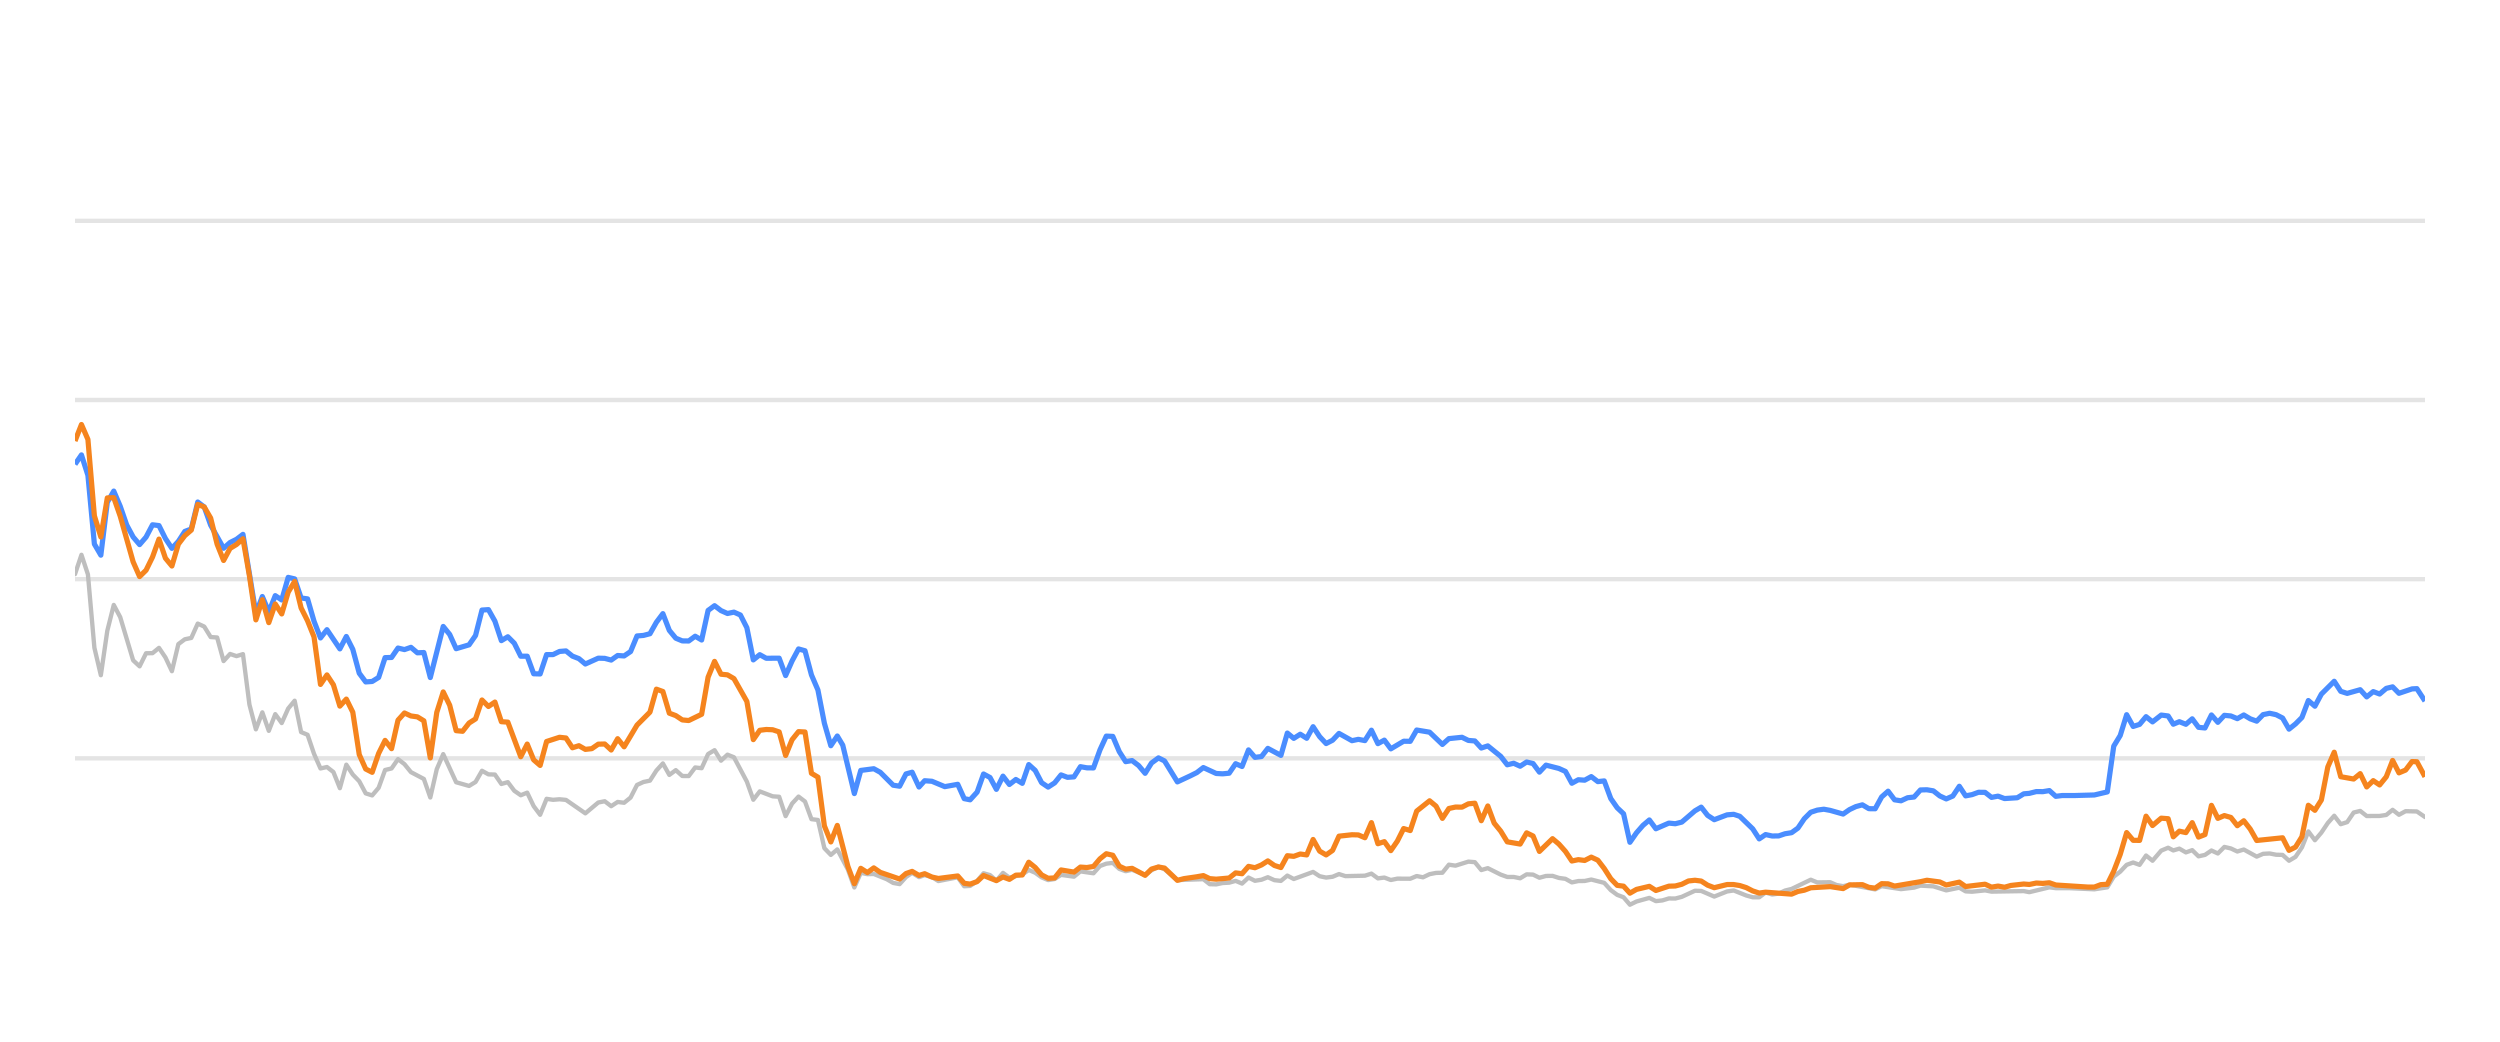
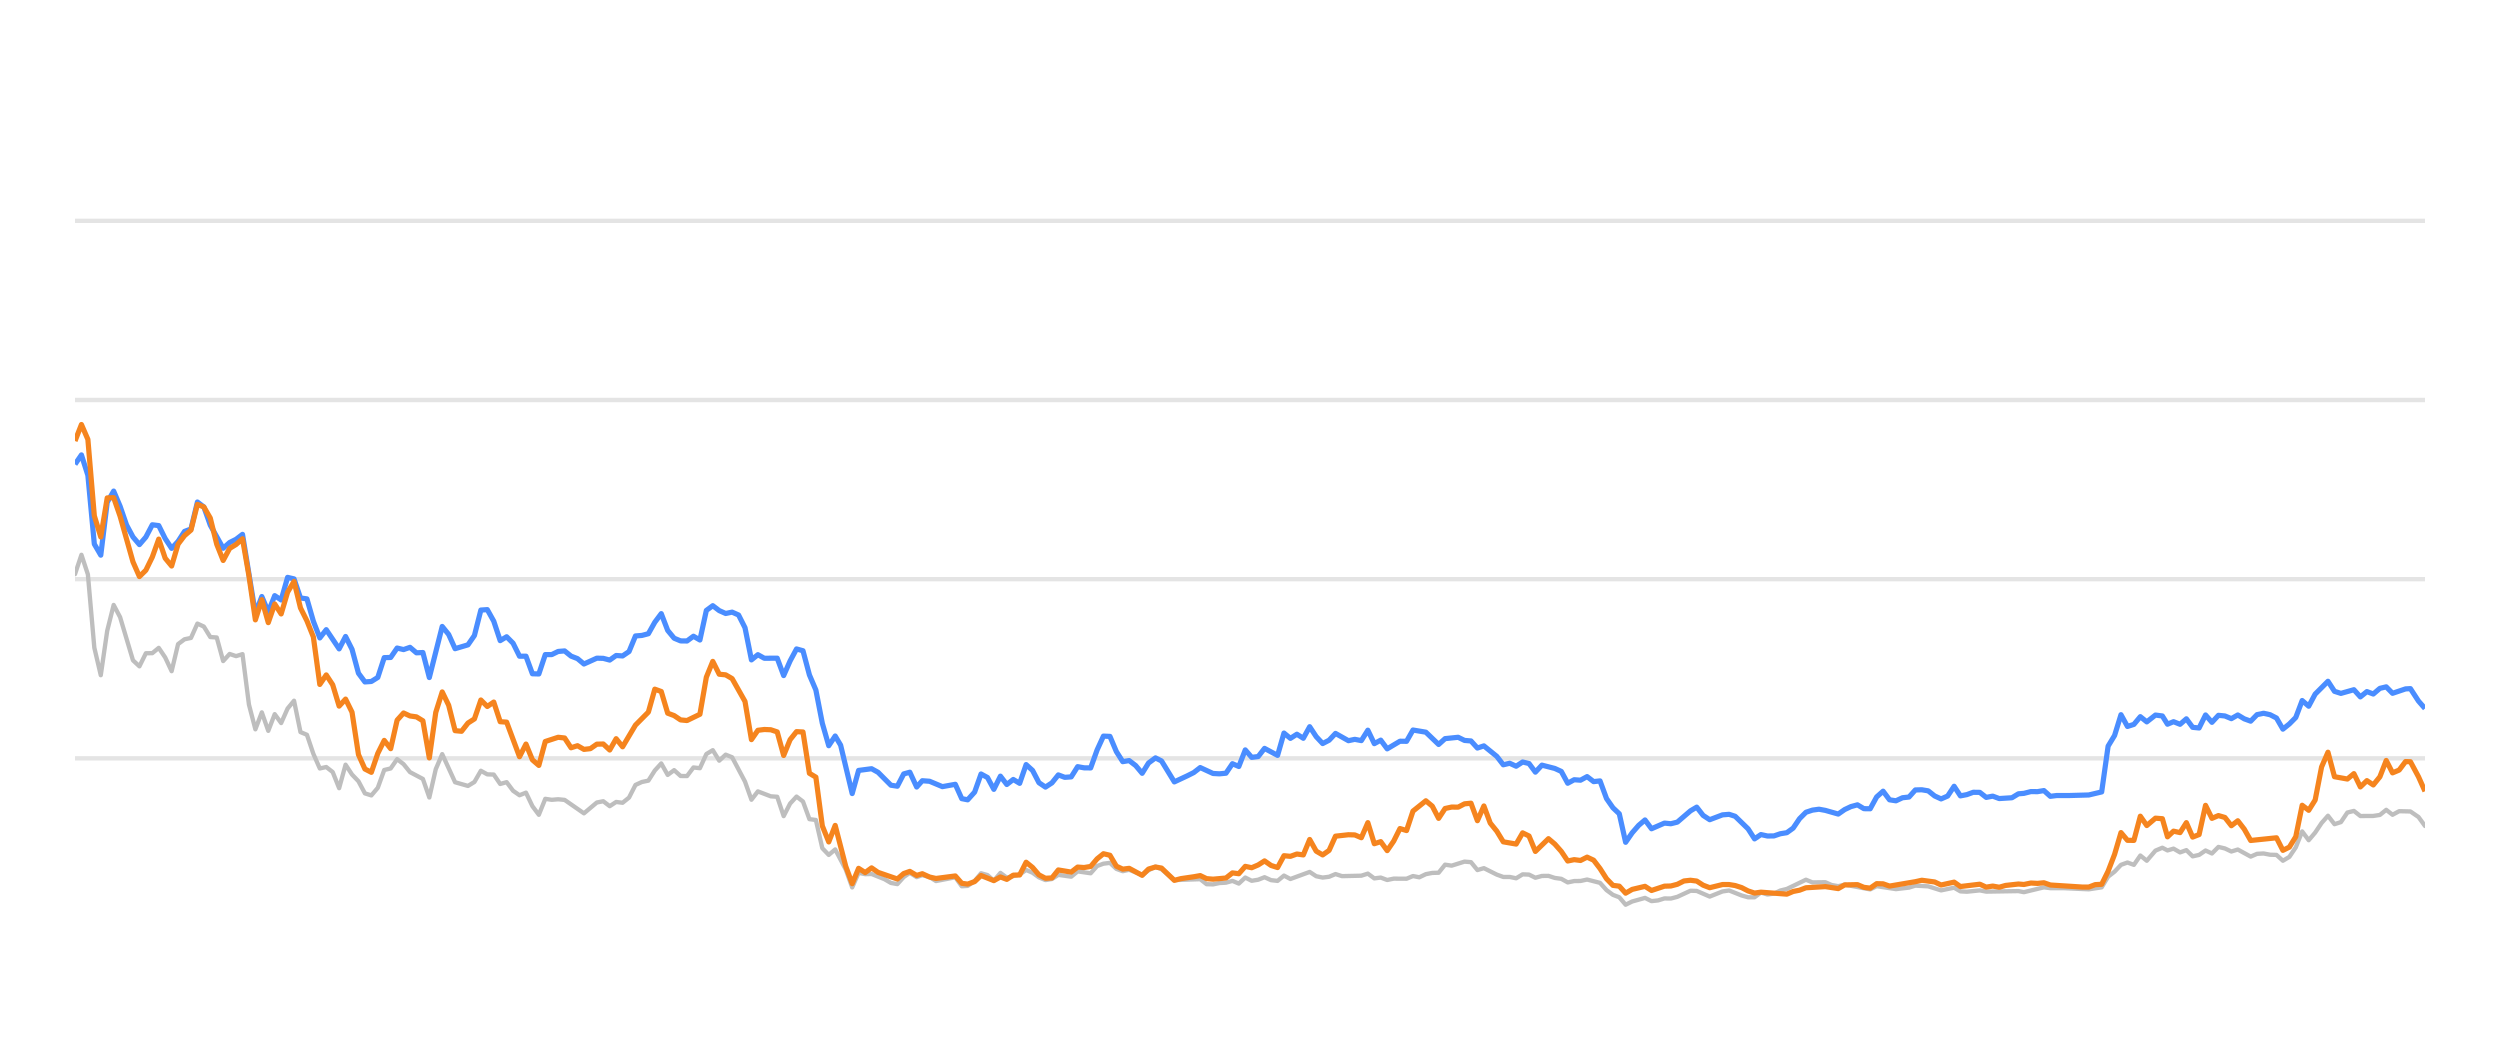
<svg xmlns="http://www.w3.org/2000/svg" width="288pt" height="120pt" viewBox="0 0 288 120" version="1.1">
  <defs>
    <style type="text/css">*{stroke-linejoin: round; stroke-linecap: butt}</style>
  </defs>
  <g id="figure_1">
    <g id="patch_1">
      <path d="M 0 120  L 288 120  L 288 0  L 0 0  L 0 120  z " style="fill: none; opacity: 0" />
    </g>
    <g id="axes_1">
      <g id="patch_2">
        <path d="M 8.64 108  L 279.36 108  L 279.36 4.8  L 8.64 4.8  L 8.64 108  z " style="fill: none" />
      </g>
      <g id="matplotlib.axis_1" />
      <g id="matplotlib.axis_2" />
      <g id="line2d_1">
-         <path d="M 8.64 87.36  L 279.36 87.36  " clip-path="url(#p440d88fb30)" style="fill: none; stroke: #b2b2b2; stroke-opacity: 0.35; stroke-width: 0.5; stroke-linecap: square" />
+         <path d="M 8.64 87.36  L 279.36 87.36  " clip-path="url(#p810b1922d4)" style="fill: none; stroke: #b2b2b2; stroke-opacity: 0.35; stroke-width: 0.5; stroke-linecap: square" />
      </g>
      <g id="line2d_2">
-         <path d="M 8.64 66.72  L 279.36 66.72  " clip-path="url(#p440d88fb30)" style="fill: none; stroke: #b2b2b2; stroke-opacity: 0.35; stroke-width: 0.5; stroke-linecap: square" />
+         <path d="M 8.64 66.72  L 279.36 66.72  " clip-path="url(#p810b1922d4)" style="fill: none; stroke: #b2b2b2; stroke-opacity: 0.35; stroke-width: 0.5; stroke-linecap: square" />
      </g>
      <g id="line2d_3">
-         <path d="M 8.64 46.08  L 279.36 46.08  " clip-path="url(#p440d88fb30)" style="fill: none; stroke: #b2b2b2; stroke-opacity: 0.35; stroke-width: 0.5; stroke-linecap: square" />
+         <path d="M 8.64 46.08  L 279.36 46.08  " clip-path="url(#p810b1922d4)" style="fill: none; stroke: #b2b2b2; stroke-opacity: 0.35; stroke-width: 0.5; stroke-linecap: square" />
      </g>
      <g id="line2d_4">
-         <path d="M 8.64 25.44  L 279.36 25.44  " clip-path="url(#p440d88fb30)" style="fill: none; stroke: #b2b2b2; stroke-opacity: 0.35; stroke-width: 0.5; stroke-linecap: square" />
+         <path d="M 8.64 25.44  L 279.36 25.44  " clip-path="url(#p810b1922d4)" style="fill: none; stroke: #b2b2b2; stroke-opacity: 0.35; stroke-width: 0.5; stroke-linecap: square" />
      </g>
      <g id="line2d_5">
-         <path d="M 8.64 66.142  L 9.384 63.913  L 10.128 66.173  L 10.873 74.615  L 11.617 77.783  L 12.361 72.664  L 13.105 69.692  L 13.849 71.096  L 15.338 76.07  L 16.082 76.761  L 16.826 75.255  L 17.57 75.244  L 18.315 74.635  L 19.059 75.74  L 19.803 77.319  L 20.547 74.202  L 21.292 73.645  L 22.036 73.49  L 22.78 71.839  L 23.524 72.179  L 24.268 73.387  L 25.013 73.438  L 25.757 76.152  L 26.501 75.337  L 27.245 75.585  L 27.989 75.358  L 28.734 81.168  L 29.478 84.016  L 30.222 82.066  L 30.966 84.192  L 31.71 82.272  L 32.455 83.294  L 33.199 81.622  L 33.943 80.724  L 34.687 84.336  L 35.431 84.646  L 36.176 86.844  L 36.92 88.526  L 37.664 88.361  L 38.408 88.939  L 39.153 90.797  L 39.897 88.093  L 40.641 89.228  L 41.385 90.002  L 42.129 91.395  L 42.874 91.632  L 43.618 90.755  L 44.362 88.702  L 45.106 88.526  L 45.85 87.453  L 46.595 88.031  L 47.339 88.949  L 48.827 89.734  L 49.571 91.87  L 50.316 88.609  L 51.06 86.875  L 52.548 90.115  L 54.037 90.539  L 54.781 90.084  L 55.525 88.794  L 56.269 89.207  L 57.014 89.228  L 57.758 90.312  L 58.502 90.105  L 59.246 91.096  L 59.99 91.612  L 60.735 91.313  L 61.479 92.871  L 62.223 93.862  L 62.967 92.025  L 63.711 92.138  L 64.456 92.076  L 65.2 92.148  L 67.432 93.696  L 68.921 92.448  L 69.665 92.303  L 70.409 92.871  L 71.153 92.386  L 71.898 92.479  L 72.642 91.88  L 73.386 90.425  L 74.13 90.084  L 74.874 89.93  L 75.619 88.764  L 76.363 87.948  L 77.107 89.269  L 77.851 88.722  L 78.596 89.393  L 79.34 89.403  L 80.084 88.413  L 80.828 88.495  L 81.572 86.865  L 82.317 86.421  L 83.061 87.628  L 83.805 86.937  L 84.549 87.236  L 86.038 90.043  L 86.782 92.128  L 87.526 91.168  L 89.014 91.736  L 89.759 91.787  L 90.503 94.016  L 91.247 92.572  L 91.991 91.767  L 92.735 92.334  L 93.48 94.367  L 94.224 94.46  L 94.968 97.711  L 95.712 98.485  L 96.457 97.855  L 97.676 100.167  L 98.42 102.231  L 99.161 100.549  L 99.922 100.704  L 100.66 100.683  L 102.151 101.282  L 102.893 101.715  L 103.637 101.849  L 104.372 101.034  L 105.077 100.549  L 105.869 101.044  L 106.52 100.817  L 107.356 101.034  L 108.1 101.498  L 110.332 101.065  L 111.078 102.097  L 111.76 102.056  L 112.564 101.498  L 113.305 100.601  L 114.048 100.807  L 114.783 101.457  L 115.544 100.559  L 116.281 101.106  L 117.767 100.745  L 118.513 100.219  L 119.256 100.539  L 119.995 101.075  L 120.746 101.385  L 121.493 101.261  L 122.232 100.786  L 123.723 100.993  L 124.466 100.384  L 125.968 100.601  L 126.714 99.765  L 127.445 99.496  L 128.195 99.403  L 128.94 100.095  L 129.677 100.363  L 130.416 100.198  L 131.918 100.797  L 132.655 100.26  L 133.455 99.837  L 134.152 100.136  L 135.635 101.385  L 138.625 101.282  L 139.36 101.86  L 140.105 101.88  L 140.843 101.725  L 141.598 101.684  L 142.344 101.478  L 143.084 101.787  L 143.829 101.096  L 144.571 101.467  L 145.322 101.344  L 146.055 101.055  L 146.812 101.395  L 147.56 101.478  L 148.3 100.869  L 149.043 101.261  L 151.269 100.446  L 152.023 100.941  L 152.769 101.096  L 153.51 101.003  L 154.252 100.693  L 155 100.931  L 157.237 100.879  L 157.989 100.642  L 158.735 101.189  L 159.477 101.096  L 160.222 101.375  L 160.975 101.22  L 162.459 101.23  L 163.203 100.92  L 163.931 101.065  L 164.688 100.704  L 165.433 100.559  L 166.165 100.539  L 166.912 99.61  L 167.671 99.723  L 169.155 99.259  L 169.902 99.321  L 170.646 100.229  L 171.394 100.012  L 172.884 100.755  L 173.635 101.024  L 174.374 101.024  L 175.121 101.178  L 175.869 100.724  L 176.608 100.755  L 177.342 101.117  L 178.098 100.91  L 178.852 100.9  L 179.585 101.137  L 180.337 101.24  L 181.078 101.653  L 181.823 101.498  L 182.557 101.488  L 183.316 101.323  L 184.808 101.705  L 185.561 102.541  L 186.302 103.088  L 187.034 103.366  L 187.767 104.223  L 188.527 103.851  L 190.005 103.439  L 190.757 103.81  L 191.505 103.728  L 192.253 103.5  L 192.991 103.511  L 193.741 103.315  L 195.258 102.613  L 195.979 102.634  L 197.481 103.284  L 198.955 102.696  L 199.721 102.582  L 201.168 103.16  L 201.912 103.366  L 202.66 103.366  L 203.395 102.819  L 204.153 103.046  L 204.903 102.943  L 205.633 102.592  L 206.388 102.407  L 208.596 101.344  L 209.351 101.653  L 210.836 101.633  L 211.56 101.952  L 212.326 102.087  L 213.069 101.911  L 216.019 102.458  L 216.764 102.087  L 218.995 102.427  L 220.504 102.252  L 221.235 102.025  L 222.723 102.107  L 224.209 102.572  L 225.714 102.262  L 226.44 102.685  L 227.186 102.726  L 228.68 102.572  L 229.424 102.716  L 233.139 102.654  L 233.778 102.778  L 236.087 102.221  L 236.828 102.314  L 238.328 102.314  L 241.271 102.448  L 242.759 102.221  L 243.503 100.993  L 244.25 100.415  L 244.99 99.63  L 245.739 99.362  L 246.482 99.63  L 247.225 98.557  L 247.972 99.156  L 248.973 97.99  L 249.77 97.659  L 250.364 97.969  L 251.06 97.763  L 251.815 98.196  L 252.544 97.938  L 253.27 98.65  L 254.013 98.485  L 254.759 97.979  L 255.498 98.32  L 256.247 97.566  L 256.995 97.742  L 257.74 98.093  L 258.485 97.866  L 259.973 98.681  L 260.71 98.361  L 261.465 98.32  L 262.212 98.464  L 262.953 98.485  L 263.694 99.156  L 264.442 98.712  L 265.181 97.618  L 265.921 95.781  L 266.676 96.792  L 267.422 95.915  L 268.163 94.811  L 268.901 93.975  L 269.653 94.945  L 270.396 94.708  L 271.143 93.604  L 271.896 93.418  L 272.644 94.006  L 274.135 93.996  L 274.898 93.882  L 275.631 93.294  L 276.361 93.862  L 277.124 93.449  L 278.425 93.48  L 279.36 94.12  L 279.36 94.12  " clip-path="url(#p440d88fb30)" style="fill: none; stroke: #bebebe; stroke-width: 0.5; stroke-linecap: round" />
+         <path d="M 8.64 66.142  L 9.382 63.913  L 10.124 66.173  L 10.866 74.615  L 11.609 77.783  L 12.351 72.664  L 13.093 69.692  L 13.835 71.096  L 15.319 76.07  L 16.062 76.761  L 16.804 75.255  L 17.546 75.244  L 18.288 74.635  L 19.03 75.74  L 19.772 77.319  L 20.514 74.202  L 21.257 73.645  L 21.999 73.49  L 22.741 71.839  L 23.483 72.179  L 24.225 73.387  L 24.967 73.438  L 25.709 76.152  L 26.452 75.337  L 27.194 75.585  L 27.936 75.358  L 28.678 81.168  L 29.42 84.016  L 30.162 82.066  L 30.905 84.192  L 31.647 82.272  L 32.389 83.294  L 33.131 81.622  L 33.873 80.724  L 34.615 84.336  L 35.357 84.646  L 36.1 86.844  L 36.842 88.526  L 37.584 88.361  L 38.326 88.939  L 39.068 90.797  L 39.81 88.093  L 40.553 89.228  L 41.295 90.002  L 42.037 91.395  L 42.779 91.632  L 43.521 90.755  L 44.263 88.702  L 45.005 88.526  L 45.748 87.453  L 46.49 88.031  L 47.232 88.949  L 48.716 89.734  L 49.458 91.87  L 50.2 88.609  L 50.943 86.875  L 52.427 90.115  L 53.911 90.539  L 54.653 90.084  L 55.396 88.794  L 56.138 89.207  L 56.88 89.228  L 57.622 90.312  L 58.364 90.105  L 59.106 91.096  L 59.848 91.612  L 60.591 91.313  L 61.333 92.871  L 62.075 93.862  L 62.817 92.025  L 63.559 92.138  L 64.301 92.076  L 65.044 92.148  L 67.27 93.696  L 68.754 92.448  L 69.496 92.303  L 70.239 92.871  L 70.981 92.386  L 71.723 92.479  L 72.465 91.88  L 73.207 90.425  L 73.949 90.084  L 74.692 89.93  L 75.434 88.764  L 76.176 87.948  L 76.918 89.269  L 77.66 88.722  L 78.402 89.393  L 79.144 89.403  L 79.887 88.413  L 80.629 88.495  L 81.371 86.865  L 82.113 86.421  L 82.855 87.628  L 83.597 86.937  L 84.339 87.236  L 85.824 90.043  L 86.566 92.128  L 87.308 91.168  L 88.792 91.736  L 89.535 91.787  L 90.277 94.016  L 91.019 92.572  L 91.761 91.767  L 92.503 92.334  L 93.245 94.367  L 93.987 94.46  L 94.73 97.711  L 95.472 98.485  L 96.214 97.855  L 97.43 100.167  L 98.172 102.231  L 98.911 100.549  L 99.67 100.704  L 100.406 100.683  L 101.893 101.282  L 102.633 101.715  L 103.375 101.849  L 104.108 101.034  L 104.811 100.549  L 105.601 101.044  L 106.249 100.817  L 107.084 101.034  L 107.825 101.498  L 110.051 101.065  L 110.795 102.097  L 111.475 102.056  L 112.277 101.498  L 113.016 100.601  L 113.757 100.807  L 114.49 101.457  L 115.249 100.559  L 115.983 101.106  L 117.465 100.745  L 118.209 100.219  L 118.951 100.539  L 119.687 101.075  L 120.437 101.385  L 121.181 101.261  L 121.918 100.786  L 123.405 100.993  L 124.146 100.384  L 125.644 100.601  L 126.388 99.765  L 127.117 99.496  L 127.865 99.403  L 128.607 100.095  L 129.342 100.363  L 130.08 100.198  L 131.577 100.797  L 132.312 100.26  L 133.11 99.837  L 133.806 100.136  L 135.284 101.385  L 138.266 101.282  L 138.999 101.86  L 139.742 101.88  L 140.478 101.725  L 141.231 101.684  L 141.975 101.478  L 142.712 101.787  L 143.456 101.096  L 144.195 101.467  L 144.944 101.344  L 145.675 101.055  L 146.43 101.395  L 147.176 101.478  L 147.914 100.869  L 148.655 101.261  L 150.875 100.446  L 151.627 100.941  L 152.371 101.096  L 153.11 101.003  L 153.85 100.693  L 154.595 100.931  L 156.826 100.879  L 157.576 100.642  L 158.32 101.189  L 159.06 101.096  L 159.804 101.375  L 160.554 101.22  L 162.034 101.23  L 162.776 100.92  L 163.502 101.065  L 164.257 100.704  L 165 100.559  L 165.729 100.539  L 166.474 99.61  L 167.231 99.723  L 168.711 99.259  L 169.457 99.321  L 170.198 100.229  L 170.944 100.012  L 172.43 100.755  L 173.179 101.024  L 173.916 101.024  L 174.661 101.178  L 175.407 100.724  L 176.144 100.755  L 176.876 101.117  L 177.63 100.91  L 178.382 100.9  L 179.113 101.137  L 179.862 101.24  L 180.602 101.653  L 181.345 101.498  L 182.076 101.488  L 182.834 101.323  L 184.322 101.705  L 185.072 102.541  L 185.812 103.088  L 186.542 103.366  L 187.272 104.223  L 188.03 103.851  L 189.504 103.439  L 190.254 103.81  L 191 103.728  L 191.745 103.5  L 192.482 103.511  L 193.23 103.315  L 194.743 102.613  L 195.461 102.634  L 196.959 103.284  L 198.43 102.696  L 199.193 102.582  L 200.636 103.16  L 201.378 103.366  L 202.124 103.366  L 202.857 102.819  L 203.613 103.046  L 204.361 102.943  L 205.089 102.592  L 205.842 102.407  L 208.044 101.344  L 208.797 101.653  L 210.277 101.633  L 210.999 101.952  L 211.764 102.087  L 212.504 101.911  L 215.446 102.458  L 216.189 102.087  L 218.414 102.427  L 219.919 102.252  L 220.648 102.025  L 222.131 102.107  L 223.613 102.572  L 225.114 102.262  L 225.839 102.685  L 226.583 102.726  L 228.072 102.572  L 228.814 102.716  L 232.519 102.654  L 233.156 102.778  L 235.459 102.221  L 236.198 102.314  L 237.693 102.314  L 240.628 102.448  L 242.112 102.221  L 242.854 100.993  L 243.599 100.415  L 244.337 99.63  L 245.084 99.362  L 245.825 99.63  L 246.565 98.557  L 247.31 99.156  L 248.309 97.99  L 249.104 97.659  L 249.696 97.969  L 250.39 97.763  L 251.143 98.196  L 251.87 97.938  L 252.594 98.65  L 253.335 98.485  L 254.079 97.979  L 254.816 98.32  L 255.563 97.566  L 256.309 97.742  L 257.052 98.093  L 257.795 97.866  L 259.279 98.681  L 260.014 98.361  L 260.766 98.32  L 261.511 98.464  L 262.251 98.485  L 262.99 99.156  L 263.736 98.712  L 264.472 97.618  L 265.21 95.781  L 265.963 96.792  L 266.707 95.915  L 267.446 94.811  L 268.182 93.975  L 268.932 94.945  L 269.673 94.708  L 270.418 93.604  L 271.169 93.418  L 271.914 94.006  L 273.402 93.996  L 274.162 93.882  L 274.893 93.294  L 275.621 93.862  L 276.382 93.449  L 277.68 93.48  L 278.612 94.12  L 279.36 95.152  L 279.36 95.152  " clip-path="url(#p810b1922d4)" style="fill: none; stroke: #bebebe; stroke-width: 0.5; stroke-linecap: round" />
      </g>
      <g id="line2d_6">
-         <path d="M 8.64 53.49  L 9.384 52.406  L 10.128 54.759  L 10.873 62.675  L 11.617 63.954  L 12.361 57.865  L 13.105 56.575  L 13.849 58.32  L 14.594 60.476  L 15.338 61.859  L 16.082 62.736  L 16.826 61.87  L 17.57 60.456  L 18.315 60.549  L 19.059 62.045  L 19.803 63.17  L 20.547 62.365  L 21.292 61.219  L 22.036 60.941  L 22.78 57.834  L 23.524 58.402  L 24.268 60.497  L 25.757 63.16  L 26.501 62.499  L 27.245 62.128  L 27.989 61.56  L 29.478 70.662  L 30.222 68.722  L 30.966 70.487  L 31.71 68.619  L 32.455 69.114  L 33.199 66.514  L 33.943 66.689  L 34.687 68.887  L 35.431 68.99  L 36.176 71.57  L 36.92 73.49  L 37.664 72.54  L 39.153 74.749  L 39.897 73.325  L 40.641 74.801  L 41.385 77.556  L 42.129 78.557  L 42.874 78.505  L 43.618 78.041  L 44.362 75.76  L 45.106 75.74  L 45.85 74.656  L 46.595 74.832  L 47.339 74.574  L 48.083 75.203  L 48.827 75.172  L 49.571 78.051  L 51.06 72.169  L 51.804 73.087  L 52.548 74.728  L 54.037 74.285  L 54.781 73.211  L 55.525 70.28  L 56.269 70.229  L 57.014 71.56  L 57.758 73.8  L 58.502 73.356  L 59.246 74.099  L 59.99 75.595  L 60.735 75.595  L 61.479 77.618  L 62.223 77.639  L 62.967 75.409  L 63.711 75.409  L 64.456 75.048  L 65.2 74.986  L 65.944 75.585  L 66.688 75.874  L 67.432 76.493  L 68.921 75.822  L 69.665 75.843  L 70.409 76.039  L 71.153 75.513  L 71.898 75.564  L 72.642 75.059  L 73.386 73.263  L 74.13 73.201  L 74.874 73.005  L 75.619 71.684  L 76.363 70.693  L 77.107 72.623  L 77.851 73.521  L 78.596 73.83  L 79.34 73.841  L 80.084 73.294  L 80.828 73.727  L 81.572 70.322  L 82.317 69.775  L 83.061 70.342  L 83.805 70.673  L 84.549 70.518  L 85.293 70.848  L 86.038 72.313  L 86.782 76.018  L 87.526 75.42  L 88.27 75.833  L 89.759 75.822  L 90.503 77.824  L 91.247 76.142  L 91.991 74.759  L 92.735 74.966  L 93.48 77.752  L 94.224 79.486  L 94.968 83.315  L 95.712 85.905  L 96.457 84.79  L 97.085 85.843  L 98.42 91.416  L 99.161 88.753  L 100.66 88.557  L 101.409 88.97  L 102.893 90.456  L 103.637 90.57  L 104.372 89.156  L 105.077 88.96  L 105.869 90.662  L 106.52 89.94  L 107.356 90.002  L 108.84 90.621  L 110.332 90.353  L 111.078 92.004  L 111.76 92.138  L 112.564 91.251  L 113.305 89.166  L 114.048 89.568  L 114.783 90.931  L 115.544 89.414  L 116.281 90.373  L 117.027 89.796  L 117.767 90.239  L 118.513 88.082  L 119.256 88.753  L 119.995 90.167  L 120.746 90.673  L 121.493 90.188  L 122.232 89.269  L 122.976 89.548  L 123.723 89.496  L 124.466 88.32  L 125.209 88.454  L 125.968 88.464  L 126.714 86.39  L 127.445 84.801  L 128.195 84.832  L 128.94 86.586  L 129.677 87.742  L 130.416 87.618  L 131.172 88.196  L 131.918 89.083  L 132.655 87.897  L 133.455 87.308  L 134.152 87.659  L 135.635 90.074  L 137.135 89.372  L 137.875 89.001  L 138.625 88.423  L 140.105 89.104  L 140.843 89.145  L 141.598 89.073  L 142.344 87.979  L 143.084 88.299  L 143.829 86.39  L 144.571 87.246  L 145.322 87.154  L 146.055 86.214  L 147.56 87.019  L 148.3 84.45  L 149.043 85.059  L 149.791 84.584  L 150.533 85.048  L 151.269 83.717  L 152.023 84.863  L 152.769 85.657  L 153.51 85.275  L 154.252 84.491  L 155.746 85.327  L 156.481 85.172  L 157.237 85.317  L 157.989 84.12  L 158.735 85.668  L 159.477 85.265  L 160.222 86.266  L 161.7 85.389  L 162.459 85.399  L 163.203 84.099  L 164.688 84.347  L 166.165 85.76  L 166.912 85.09  L 168.421 84.935  L 169.155 85.296  L 169.902 85.358  L 170.646 86.173  L 171.394 85.926  L 172.884 87.133  L 173.635 88.103  L 174.374 87.928  L 175.121 88.268  L 175.869 87.783  L 176.608 87.959  L 177.342 88.949  L 178.098 88.144  L 179.585 88.526  L 180.337 88.867  L 181.078 90.229  L 181.823 89.826  L 182.557 89.878  L 183.316 89.465  L 184.071 90.043  L 184.808 89.961  L 185.561 91.994  L 186.302 93.057  L 187.034 93.748  L 187.767 97.03  L 188.527 95.936  L 189.275 95.079  L 190.005 94.46  L 190.757 95.472  L 192.253 94.821  L 192.991 94.894  L 193.741 94.708  L 195.258 93.408  L 195.979 92.984  L 196.719 93.934  L 197.481 94.429  L 198.955 93.872  L 199.721 93.81  L 200.421 94.037  L 201.912 95.482  L 202.66 96.638  L 203.395 96.142  L 204.153 96.307  L 204.903 96.297  L 205.633 96.049  L 206.388 95.926  L 207.119 95.399  L 207.855 94.316  L 208.596 93.573  L 209.351 93.325  L 210.103 93.222  L 210.836 93.356  L 212.326 93.779  L 213.069 93.263  L 213.791 92.922  L 214.547 92.716  L 215.292 93.16  L 216.019 93.17  L 216.764 91.808  L 217.51 91.147  L 218.254 92.138  L 218.995 92.252  L 219.75 91.901  L 220.504 91.818  L 221.235 91.003  L 221.98 90.982  L 222.723 91.106  L 223.467 91.694  L 224.209 92.035  L 224.965 91.705  L 225.714 90.58  L 226.44 91.684  L 227.186 91.54  L 227.925 91.271  L 228.68 91.282  L 229.424 91.86  L 230.174 91.715  L 230.922 91.994  L 232.393 91.901  L 233.139 91.447  L 233.778 91.395  L 234.587 91.189  L 235.339 91.199  L 236.087 91.075  L 236.828 91.736  L 237.582 91.643  L 239.071 91.643  L 241.271 91.581  L 242.759 91.23  L 243.503 85.956  L 244.25 84.728  L 244.99 82.334  L 245.739 83.686  L 246.482 83.449  L 247.225 82.561  L 247.972 83.16  L 248.973 82.375  L 249.77 82.479  L 250.364 83.428  L 251.06 83.139  L 251.815 83.438  L 252.544 82.809  L 253.27 83.789  L 254.013 83.862  L 254.759 82.365  L 255.498 83.211  L 256.247 82.406  L 256.995 82.479  L 257.74 82.788  L 258.485 82.365  L 259.23 82.809  L 259.973 83.077  L 260.71 82.324  L 261.465 82.169  L 262.212 82.334  L 262.953 82.716  L 263.694 83.996  L 264.442 83.397  L 265.181 82.654  L 265.921 80.704  L 266.676 81.354  L 267.422 79.961  L 268.901 78.485  L 269.653 79.641  L 270.396 79.878  L 271.896 79.455  L 272.644 80.28  L 273.398 79.672  L 274.135 79.95  L 274.898 79.3  L 275.631 79.125  L 276.361 79.868  L 277.864 79.362  L 278.425 79.331  L 279.36 80.766  L 279.36 80.766  " clip-path="url(#p440d88fb30)" style="fill: none; stroke: #4a8dff; stroke-width: 0.6" />
+         <path d="M 8.64 53.49  L 9.382 52.406  L 10.124 54.759  L 10.866 62.675  L 11.609 63.954  L 12.351 57.865  L 13.093 56.575  L 13.835 58.32  L 14.577 60.476  L 15.319 61.859  L 16.062 62.736  L 16.804 61.87  L 17.546 60.456  L 18.288 60.549  L 19.03 62.045  L 19.772 63.17  L 20.514 62.365  L 21.257 61.219  L 21.999 60.941  L 22.741 57.834  L 23.483 58.402  L 24.225 60.497  L 25.709 63.16  L 26.452 62.499  L 27.194 62.128  L 27.936 61.56  L 29.42 70.662  L 30.162 68.722  L 30.905 70.487  L 31.647 68.619  L 32.389 69.114  L 33.131 66.514  L 33.873 66.689  L 34.615 68.887  L 35.357 68.99  L 36.1 71.57  L 36.842 73.49  L 37.584 72.54  L 39.068 74.749  L 39.81 73.325  L 40.553 74.801  L 41.295 77.556  L 42.037 78.557  L 42.779 78.505  L 43.521 78.041  L 44.263 75.76  L 45.005 75.74  L 45.748 74.656  L 46.49 74.832  L 47.232 74.574  L 47.974 75.203  L 48.716 75.172  L 49.458 78.051  L 50.943 72.169  L 51.685 73.087  L 52.427 74.728  L 53.911 74.285  L 54.653 73.211  L 55.396 70.28  L 56.138 70.229  L 56.88 71.56  L 57.622 73.8  L 58.364 73.356  L 59.106 74.099  L 59.848 75.595  L 60.591 75.595  L 61.333 77.618  L 62.075 77.639  L 62.817 75.409  L 63.559 75.409  L 64.301 75.048  L 65.044 74.986  L 65.786 75.585  L 66.528 75.874  L 67.27 76.493  L 68.754 75.822  L 69.496 75.843  L 70.239 76.039  L 70.981 75.513  L 71.723 75.564  L 72.465 75.059  L 73.207 73.263  L 73.949 73.201  L 74.692 73.005  L 75.434 71.684  L 76.176 70.693  L 76.918 72.623  L 77.66 73.521  L 78.402 73.83  L 79.144 73.841  L 79.887 73.294  L 80.629 73.727  L 81.371 70.322  L 82.113 69.775  L 82.855 70.342  L 83.597 70.673  L 84.339 70.518  L 85.082 70.848  L 85.824 72.313  L 86.566 76.018  L 87.308 75.42  L 88.05 75.833  L 89.535 75.822  L 90.277 77.824  L 91.019 76.142  L 91.761 74.759  L 92.503 74.966  L 93.245 77.752  L 93.987 79.486  L 94.73 83.315  L 95.472 85.905  L 96.214 84.79  L 96.84 85.843  L 98.172 91.416  L 98.911 88.753  L 100.406 88.557  L 101.153 88.97  L 102.633 90.456  L 103.375 90.57  L 104.108 89.156  L 104.811 88.96  L 105.601 90.662  L 106.249 89.94  L 107.084 90.002  L 108.563 90.621  L 110.051 90.353  L 110.795 92.004  L 111.475 92.138  L 112.277 91.251  L 113.016 89.166  L 113.757 89.568  L 114.49 90.931  L 115.249 89.414  L 115.983 90.373  L 116.727 89.796  L 117.465 90.239  L 118.209 88.082  L 118.951 88.753  L 119.687 90.167  L 120.437 90.673  L 121.181 90.188  L 121.918 89.269  L 122.66 89.548  L 123.405 89.496  L 124.146 88.32  L 124.887 88.454  L 125.644 88.464  L 126.388 86.39  L 127.117 84.801  L 127.865 84.832  L 128.607 86.586  L 129.342 87.742  L 130.08 87.618  L 130.833 88.196  L 131.577 89.083  L 132.312 87.897  L 133.11 87.308  L 133.806 87.659  L 135.284 90.074  L 136.78 89.372  L 137.518 89.001  L 138.266 88.423  L 139.742 89.104  L 140.478 89.145  L 141.231 89.073  L 141.975 87.979  L 142.712 88.299  L 143.456 86.39  L 144.195 87.246  L 144.944 87.154  L 145.675 86.214  L 147.176 87.019  L 147.914 84.45  L 148.655 85.059  L 149.401 84.584  L 150.141 85.048  L 150.875 83.717  L 151.627 84.863  L 152.371 85.657  L 153.11 85.275  L 153.85 84.491  L 155.339 85.327  L 156.073 85.172  L 156.826 85.317  L 157.576 84.12  L 158.32 85.668  L 159.06 85.265  L 159.804 86.266  L 161.277 85.389  L 162.034 85.399  L 162.776 84.099  L 164.257 84.347  L 165.729 85.76  L 166.474 85.09  L 167.979 84.935  L 168.711 85.296  L 169.457 85.358  L 170.198 86.173  L 170.944 85.926  L 172.43 87.133  L 173.179 88.103  L 173.916 87.928  L 174.661 88.268  L 175.407 87.783  L 176.144 87.959  L 176.876 88.949  L 177.63 88.144  L 179.113 88.526  L 179.862 88.867  L 180.602 90.229  L 181.345 89.826  L 182.076 89.878  L 182.834 89.465  L 183.587 90.043  L 184.322 89.961  L 185.072 91.994  L 185.812 93.057  L 186.542 93.748  L 187.272 97.03  L 188.03 95.936  L 188.776 95.079  L 189.504 94.46  L 190.254 95.472  L 191.745 94.821  L 192.482 94.894  L 193.23 94.708  L 194.743 93.408  L 195.461 92.984  L 196.2 93.934  L 196.959 94.429  L 198.43 93.872  L 199.193 93.81  L 199.891 94.037  L 201.378 95.482  L 202.124 96.638  L 202.857 96.142  L 203.613 96.307  L 204.361 96.297  L 205.089 96.049  L 205.842 95.926  L 206.571 95.399  L 207.305 94.316  L 208.044 93.573  L 208.797 93.325  L 209.546 93.222  L 210.277 93.356  L 211.764 93.779  L 212.504 93.263  L 213.224 92.922  L 213.978 92.716  L 214.722 93.16  L 215.446 93.17  L 216.189 91.808  L 216.933 91.147  L 217.675 92.138  L 218.414 92.252  L 219.167 91.901  L 219.919 91.818  L 220.648 91.003  L 221.39 90.982  L 222.131 91.106  L 222.873 91.694  L 223.613 92.035  L 224.368 91.705  L 225.114 90.58  L 225.839 91.684  L 226.583 91.54  L 227.32 91.271  L 228.072 91.282  L 228.814 91.86  L 229.562 91.715  L 230.308 91.994  L 231.775 91.901  L 232.519 91.447  L 233.156 91.395  L 233.963 91.189  L 234.713 91.199  L 235.459 91.075  L 236.198 91.736  L 236.949 91.643  L 238.435 91.643  L 240.628 91.581  L 242.112 91.23  L 242.854 85.956  L 243.599 84.728  L 244.337 82.334  L 245.084 83.686  L 245.825 83.449  L 246.565 82.561  L 247.31 83.16  L 248.309 82.375  L 249.104 82.479  L 249.696 83.428  L 250.39 83.139  L 251.143 83.438  L 251.87 82.809  L 252.594 83.789  L 253.335 83.862  L 254.079 82.365  L 254.816 83.211  L 255.563 82.406  L 256.309 82.479  L 257.052 82.788  L 257.795 82.365  L 258.537 82.809  L 259.279 83.077  L 260.014 82.324  L 260.766 82.169  L 261.511 82.334  L 262.251 82.716  L 262.99 83.996  L 263.736 83.397  L 264.472 82.654  L 265.21 80.704  L 265.963 81.354  L 266.707 79.961  L 268.182 78.485  L 268.932 79.641  L 269.673 79.878  L 271.169 79.455  L 271.914 80.28  L 272.667 79.672  L 273.402 79.95  L 274.162 79.3  L 274.893 79.125  L 275.621 79.868  L 277.12 79.362  L 277.68 79.331  L 278.612 80.766  L 279.36 81.622  L 279.36 81.622  " clip-path="url(#p810b1922d4)" style="fill: none; stroke: #4a8dff; stroke-width: 0.6" />
      </g>
      <g id="line2d_7">
-         <path d="M 8.64 50.807  L 9.384 48.908  L 10.128 50.621  L 10.873 59.424  L 11.617 61.859  L 12.361 57.36  L 13.105 57.329  L 13.849 59.465  L 15.338 64.728  L 16.082 66.421  L 16.826 65.688  L 17.57 64.171  L 18.315 62.107  L 19.059 64.305  L 19.803 65.203  L 20.547 62.685  L 21.292 61.704  L 22.036 61.065  L 22.78 58.103  L 23.524 58.402  L 24.268 59.682  L 25.013 62.695  L 25.757 64.563  L 26.501 63.18  L 27.245 62.726  L 27.989 62.066  L 28.734 66.338  L 29.478 71.405  L 30.222 69.083  L 30.966 71.725  L 31.71 69.579  L 32.455 70.724  L 33.199 68.216  L 33.943 66.978  L 34.687 70.033  L 35.431 71.519  L 36.176 73.376  L 36.92 78.846  L 37.664 77.752  L 38.408 78.887  L 39.153 81.343  L 39.897 80.538  L 40.641 82.045  L 41.385 86.927  L 42.129 88.588  L 42.874 88.97  L 43.618 86.792  L 44.362 85.296  L 45.106 86.245  L 45.85 82.964  L 46.595 82.138  L 47.339 82.479  L 48.083 82.582  L 48.827 83.036  L 49.571 87.308  L 50.316 82.066  L 51.06 79.713  L 51.804 81.24  L 52.548 84.171  L 53.292 84.243  L 54.037 83.294  L 54.781 82.819  L 55.525 80.642  L 56.269 81.385  L 57.014 80.879  L 57.758 83.139  L 58.502 83.191  L 59.99 87.174  L 60.735 85.719  L 61.479 87.535  L 62.223 88.175  L 62.967 85.42  L 64.456 84.935  L 65.2 85.017  L 65.944 86.142  L 66.688 85.905  L 67.432 86.328  L 68.177 86.245  L 68.921 85.729  L 69.665 85.709  L 70.409 86.4  L 71.153 85.1  L 71.898 86.029  L 73.386 83.531  L 74.874 82.035  L 75.619 79.393  L 76.363 79.661  L 77.107 82.159  L 77.851 82.437  L 78.596 82.933  L 79.34 83.005  L 80.828 82.283  L 81.572 78.01  L 82.317 76.194  L 83.061 77.67  L 83.805 77.742  L 84.549 78.175  L 86.038 80.807  L 86.782 85.203  L 87.526 84.13  L 88.27 84.037  L 89.014 84.068  L 89.759 84.316  L 90.503 87.03  L 91.247 85.213  L 91.991 84.285  L 92.735 84.326  L 93.48 89.083  L 94.224 89.527  L 94.968 95.141  L 95.712 96.989  L 96.457 95.09  L 97.676 99.806  L 98.42 101.798  L 99.161 100.033  L 99.922 100.518  L 100.66 99.981  L 101.409 100.497  L 103.637 101.261  L 104.372 100.632  L 105.077 100.384  L 105.869 100.848  L 106.52 100.652  L 107.356 101.034  L 108.1 101.199  L 110.332 100.91  L 111.078 101.756  L 111.76 101.849  L 112.564 101.56  L 113.305 100.859  L 114.783 101.447  L 115.544 101.024  L 116.281 101.302  L 117.027 100.817  L 117.767 100.797  L 118.513 99.331  L 119.256 99.93  L 119.995 100.786  L 120.746 101.178  L 121.493 101.137  L 122.232 100.219  L 123.723 100.466  L 124.466 99.888  L 125.209 99.94  L 125.968 99.816  L 126.714 98.939  L 127.445 98.351  L 128.195 98.526  L 128.94 99.785  L 129.677 100.126  L 130.416 100.033  L 131.918 100.838  L 132.655 100.116  L 133.455 99.878  L 134.152 100.002  L 135.635 101.416  L 136.389 101.22  L 137.875 101.003  L 138.625 100.869  L 139.36 101.22  L 140.105 101.282  L 141.598 101.148  L 142.344 100.559  L 143.084 100.652  L 143.829 99.806  L 144.571 99.961  L 145.322 99.641  L 146.055 99.176  L 146.812 99.703  L 147.56 99.94  L 148.3 98.578  L 149.043 98.65  L 149.791 98.382  L 150.533 98.485  L 151.269 96.71  L 152.023 98.052  L 152.769 98.485  L 153.51 97.969  L 154.252 96.328  L 155.746 96.163  L 156.481 96.184  L 157.237 96.504  L 157.989 94.77  L 158.735 97.195  L 159.477 96.958  L 160.222 97.99  L 160.975 96.896  L 161.7 95.451  L 162.459 95.678  L 163.203 93.438  L 164.688 92.252  L 165.433 92.871  L 166.165 94.274  L 166.912 93.139  L 167.671 92.974  L 168.421 92.984  L 169.155 92.603  L 169.902 92.53  L 170.646 94.543  L 171.394 92.85  L 172.128 94.821  L 172.884 95.75  L 173.635 96.978  L 175.121 97.236  L 175.869 95.946  L 176.608 96.307  L 177.342 98.082  L 178.852 96.617  L 179.585 97.236  L 180.337 98.082  L 181.078 99.187  L 181.823 99.032  L 182.557 99.125  L 183.316 98.743  L 184.071 99.094  L 184.808 100.054  L 185.561 101.23  L 186.302 101.994  L 187.034 102.087  L 187.767 102.892  L 188.527 102.458  L 190.005 102.107  L 190.757 102.582  L 192.253 102.087  L 192.991 102.066  L 193.741 101.87  L 194.51 101.488  L 195.258 101.406  L 195.979 101.498  L 196.719 101.973  L 197.481 102.262  L 198.955 101.901  L 199.721 101.901  L 200.421 102.014  L 201.168 102.252  L 201.912 102.634  L 202.66 102.881  L 203.395 102.778  L 206.388 103.005  L 207.119 102.696  L 207.855 102.551  L 208.596 102.272  L 210.836 102.138  L 212.326 102.365  L 213.069 101.942  L 214.547 101.911  L 215.292 102.221  L 216.019 102.314  L 216.764 101.798  L 217.51 101.818  L 218.254 102.076  L 221.235 101.571  L 221.98 101.406  L 223.467 101.602  L 224.209 101.952  L 225.714 101.622  L 226.44 102.128  L 228.68 101.86  L 229.424 102.2  L 230.174 102.076  L 230.922 102.21  L 231.651 102.004  L 233.139 101.839  L 233.778 101.891  L 234.587 101.725  L 235.339 101.767  L 236.087 101.694  L 236.828 101.952  L 240.528 102.19  L 241.271 102.19  L 242.014 101.911  L 242.759 101.87  L 243.503 100.363  L 244.25 98.423  L 244.99 95.915  L 245.739 96.803  L 246.482 96.813  L 247.225 94.027  L 247.972 95.1  L 248.973 94.254  L 249.77 94.316  L 250.364 96.4  L 251.06 95.75  L 251.815 95.915  L 252.544 94.77  L 253.27 96.431  L 254.013 96.142  L 254.759 92.778  L 255.498 94.274  L 256.247 93.954  L 256.995 94.171  L 257.74 95.121  L 258.485 94.553  L 259.23 95.513  L 259.973 96.823  L 262.953 96.514  L 263.694 97.959  L 264.442 97.587  L 265.181 96.39  L 265.921 92.768  L 266.676 93.346  L 267.422 92.159  L 268.163 88.351  L 268.901 86.658  L 269.653 89.476  L 271.143 89.744  L 271.896 89.125  L 272.644 90.652  L 273.398 89.93  L 274.135 90.425  L 274.898 89.486  L 275.631 87.608  L 276.361 89.032  L 277.124 88.712  L 277.864 87.732  L 278.425 87.752  L 279.36 89.486  L 279.36 89.486  " clip-path="url(#p440d88fb30)" style="fill: none; stroke: #f5841e; stroke-width: 0.6" />
+         <path d="M 8.64 50.807  L 9.382 48.908  L 10.124 50.621  L 10.866 59.424  L 11.609 61.859  L 12.351 57.36  L 13.093 57.329  L 13.835 59.465  L 15.319 64.728  L 16.062 66.421  L 16.804 65.688  L 17.546 64.171  L 18.288 62.107  L 19.03 64.305  L 19.772 65.203  L 20.514 62.685  L 21.257 61.704  L 21.999 61.065  L 22.741 58.103  L 23.483 58.402  L 24.225 59.682  L 24.967 62.695  L 25.709 64.563  L 26.452 63.18  L 27.194 62.726  L 27.936 62.066  L 28.678 66.338  L 29.42 71.405  L 30.162 69.083  L 30.905 71.725  L 31.647 69.579  L 32.389 70.724  L 33.131 68.216  L 33.873 66.978  L 34.615 70.033  L 35.357 71.519  L 36.1 73.376  L 36.842 78.846  L 37.584 77.752  L 38.326 78.887  L 39.068 81.343  L 39.81 80.538  L 40.553 82.045  L 41.295 86.927  L 42.037 88.588  L 42.779 88.97  L 43.521 86.792  L 44.263 85.296  L 45.005 86.245  L 45.748 82.964  L 46.49 82.138  L 47.232 82.479  L 47.974 82.582  L 48.716 83.036  L 49.458 87.308  L 50.2 82.066  L 50.943 79.713  L 51.685 81.24  L 52.427 84.171  L 53.169 84.243  L 53.911 83.294  L 54.653 82.819  L 55.396 80.642  L 56.138 81.385  L 56.88 80.879  L 57.622 83.139  L 58.364 83.191  L 59.848 87.174  L 60.591 85.719  L 61.333 87.535  L 62.075 88.175  L 62.817 85.42  L 64.301 84.935  L 65.044 85.017  L 65.786 86.142  L 66.528 85.905  L 67.27 86.328  L 68.012 86.245  L 68.754 85.729  L 69.496 85.709  L 70.239 86.4  L 70.981 85.1  L 71.723 86.029  L 73.207 83.531  L 74.692 82.035  L 75.434 79.393  L 76.176 79.661  L 76.918 82.159  L 77.66 82.437  L 78.402 82.933  L 79.144 83.005  L 80.629 82.283  L 81.371 78.01  L 82.113 76.194  L 82.855 77.67  L 83.597 77.742  L 84.339 78.175  L 85.824 80.807  L 86.566 85.203  L 87.308 84.13  L 88.05 84.037  L 88.792 84.068  L 89.535 84.316  L 90.277 87.03  L 91.019 85.213  L 91.761 84.285  L 92.503 84.326  L 93.245 89.083  L 93.987 89.527  L 94.73 95.141  L 95.472 96.989  L 96.214 95.09  L 97.43 99.806  L 98.172 101.798  L 98.911 100.033  L 99.67 100.518  L 100.406 99.981  L 101.153 100.497  L 103.375 101.261  L 104.108 100.632  L 104.811 100.384  L 105.601 100.848  L 106.249 100.652  L 107.084 101.034  L 107.825 101.199  L 110.051 100.91  L 110.795 101.756  L 111.475 101.849  L 112.277 101.56  L 113.016 100.859  L 114.49 101.447  L 115.249 101.024  L 115.983 101.302  L 116.727 100.817  L 117.465 100.797  L 118.209 99.331  L 118.951 99.93  L 119.687 100.786  L 120.437 101.178  L 121.181 101.137  L 121.918 100.219  L 123.405 100.466  L 124.146 99.888  L 124.887 99.94  L 125.644 99.816  L 126.388 98.939  L 127.117 98.351  L 127.865 98.526  L 128.607 99.785  L 129.342 100.126  L 130.08 100.033  L 131.577 100.838  L 132.312 100.116  L 133.11 99.878  L 133.806 100.002  L 135.284 101.416  L 136.036 101.22  L 137.518 101.003  L 138.266 100.869  L 138.999 101.22  L 139.742 101.282  L 141.231 101.148  L 141.975 100.559  L 142.712 100.652  L 143.456 99.806  L 144.195 99.961  L 144.944 99.641  L 145.675 99.176  L 146.43 99.703  L 147.176 99.94  L 147.914 98.578  L 148.655 98.65  L 149.401 98.382  L 150.141 98.485  L 150.875 96.71  L 151.627 98.052  L 152.371 98.485  L 153.11 97.969  L 153.85 96.328  L 155.339 96.163  L 156.073 96.184  L 156.826 96.504  L 157.576 94.77  L 158.32 97.195  L 159.06 96.958  L 159.804 97.99  L 160.554 96.896  L 161.277 95.451  L 162.034 95.678  L 162.776 93.438  L 164.257 92.252  L 165 92.871  L 165.729 94.274  L 166.474 93.139  L 167.231 92.974  L 167.979 92.984  L 168.711 92.603  L 169.457 92.53  L 170.198 94.543  L 170.944 92.85  L 171.677 94.821  L 172.43 95.75  L 173.179 96.978  L 174.661 97.236  L 175.407 95.946  L 176.144 96.307  L 176.876 98.082  L 178.382 96.617  L 179.113 97.236  L 179.862 98.082  L 180.602 99.187  L 181.345 99.032  L 182.076 99.125  L 182.834 98.743  L 183.587 99.094  L 184.322 100.054  L 185.072 101.23  L 185.812 101.994  L 186.542 102.087  L 187.272 102.892  L 188.03 102.458  L 189.504 102.107  L 190.254 102.582  L 191.745 102.087  L 192.482 102.066  L 193.23 101.87  L 193.996 101.488  L 194.743 101.406  L 195.461 101.498  L 196.2 101.973  L 196.959 102.262  L 198.43 101.901  L 199.193 101.901  L 199.891 102.014  L 200.636 102.252  L 201.378 102.634  L 202.124 102.881  L 202.857 102.778  L 205.842 103.005  L 206.571 102.696  L 207.305 102.551  L 208.044 102.272  L 210.277 102.138  L 211.764 102.365  L 212.504 101.942  L 213.978 101.911  L 214.722 102.221  L 215.446 102.314  L 216.189 101.798  L 216.933 101.818  L 217.675 102.076  L 220.648 101.571  L 221.39 101.406  L 222.873 101.602  L 223.613 101.952  L 225.114 101.622  L 225.839 102.128  L 228.072 101.86  L 228.814 102.2  L 229.562 102.076  L 230.308 102.21  L 231.035 102.004  L 232.519 101.839  L 233.156 101.891  L 233.963 101.725  L 234.713 101.767  L 235.459 101.694  L 236.198 101.952  L 239.887 102.19  L 240.628 102.19  L 241.369 101.911  L 242.112 101.87  L 242.854 100.363  L 243.599 98.423  L 244.337 95.915  L 245.084 96.803  L 245.825 96.813  L 246.565 94.027  L 247.31 95.1  L 248.309 94.254  L 249.104 94.316  L 249.696 96.4  L 250.39 95.75  L 251.143 95.915  L 251.87 94.77  L 252.594 96.431  L 253.335 96.142  L 254.079 92.778  L 254.816 94.274  L 255.563 93.954  L 256.309 94.171  L 257.052 95.121  L 257.795 94.553  L 258.537 95.513  L 259.279 96.823  L 262.251 96.514  L 262.99 97.959  L 263.736 97.587  L 264.472 96.39  L 265.21 92.768  L 265.963 93.346  L 266.707 92.159  L 267.446 88.351  L 268.182 86.658  L 268.932 89.476  L 270.418 89.744  L 271.169 89.125  L 271.914 90.652  L 272.667 89.93  L 273.402 90.425  L 274.162 89.486  L 274.893 87.608  L 275.621 89.032  L 276.382 88.712  L 277.12 87.732  L 277.68 87.752  L 278.612 89.486  L 279.36 91.158  L 279.36 91.158  " clip-path="url(#p810b1922d4)" style="fill: none; stroke: #f5841e; stroke-width: 0.6" />
      </g>
    </g>
  </g>
  <defs>
-     <clipPath id="p440d88fb30">
+     <clipPath id="p810b1922d4">
      <rect x="8.64" y="4.8" width="270.72" height="103.2" />
    </clipPath>
  </defs>
</svg>
